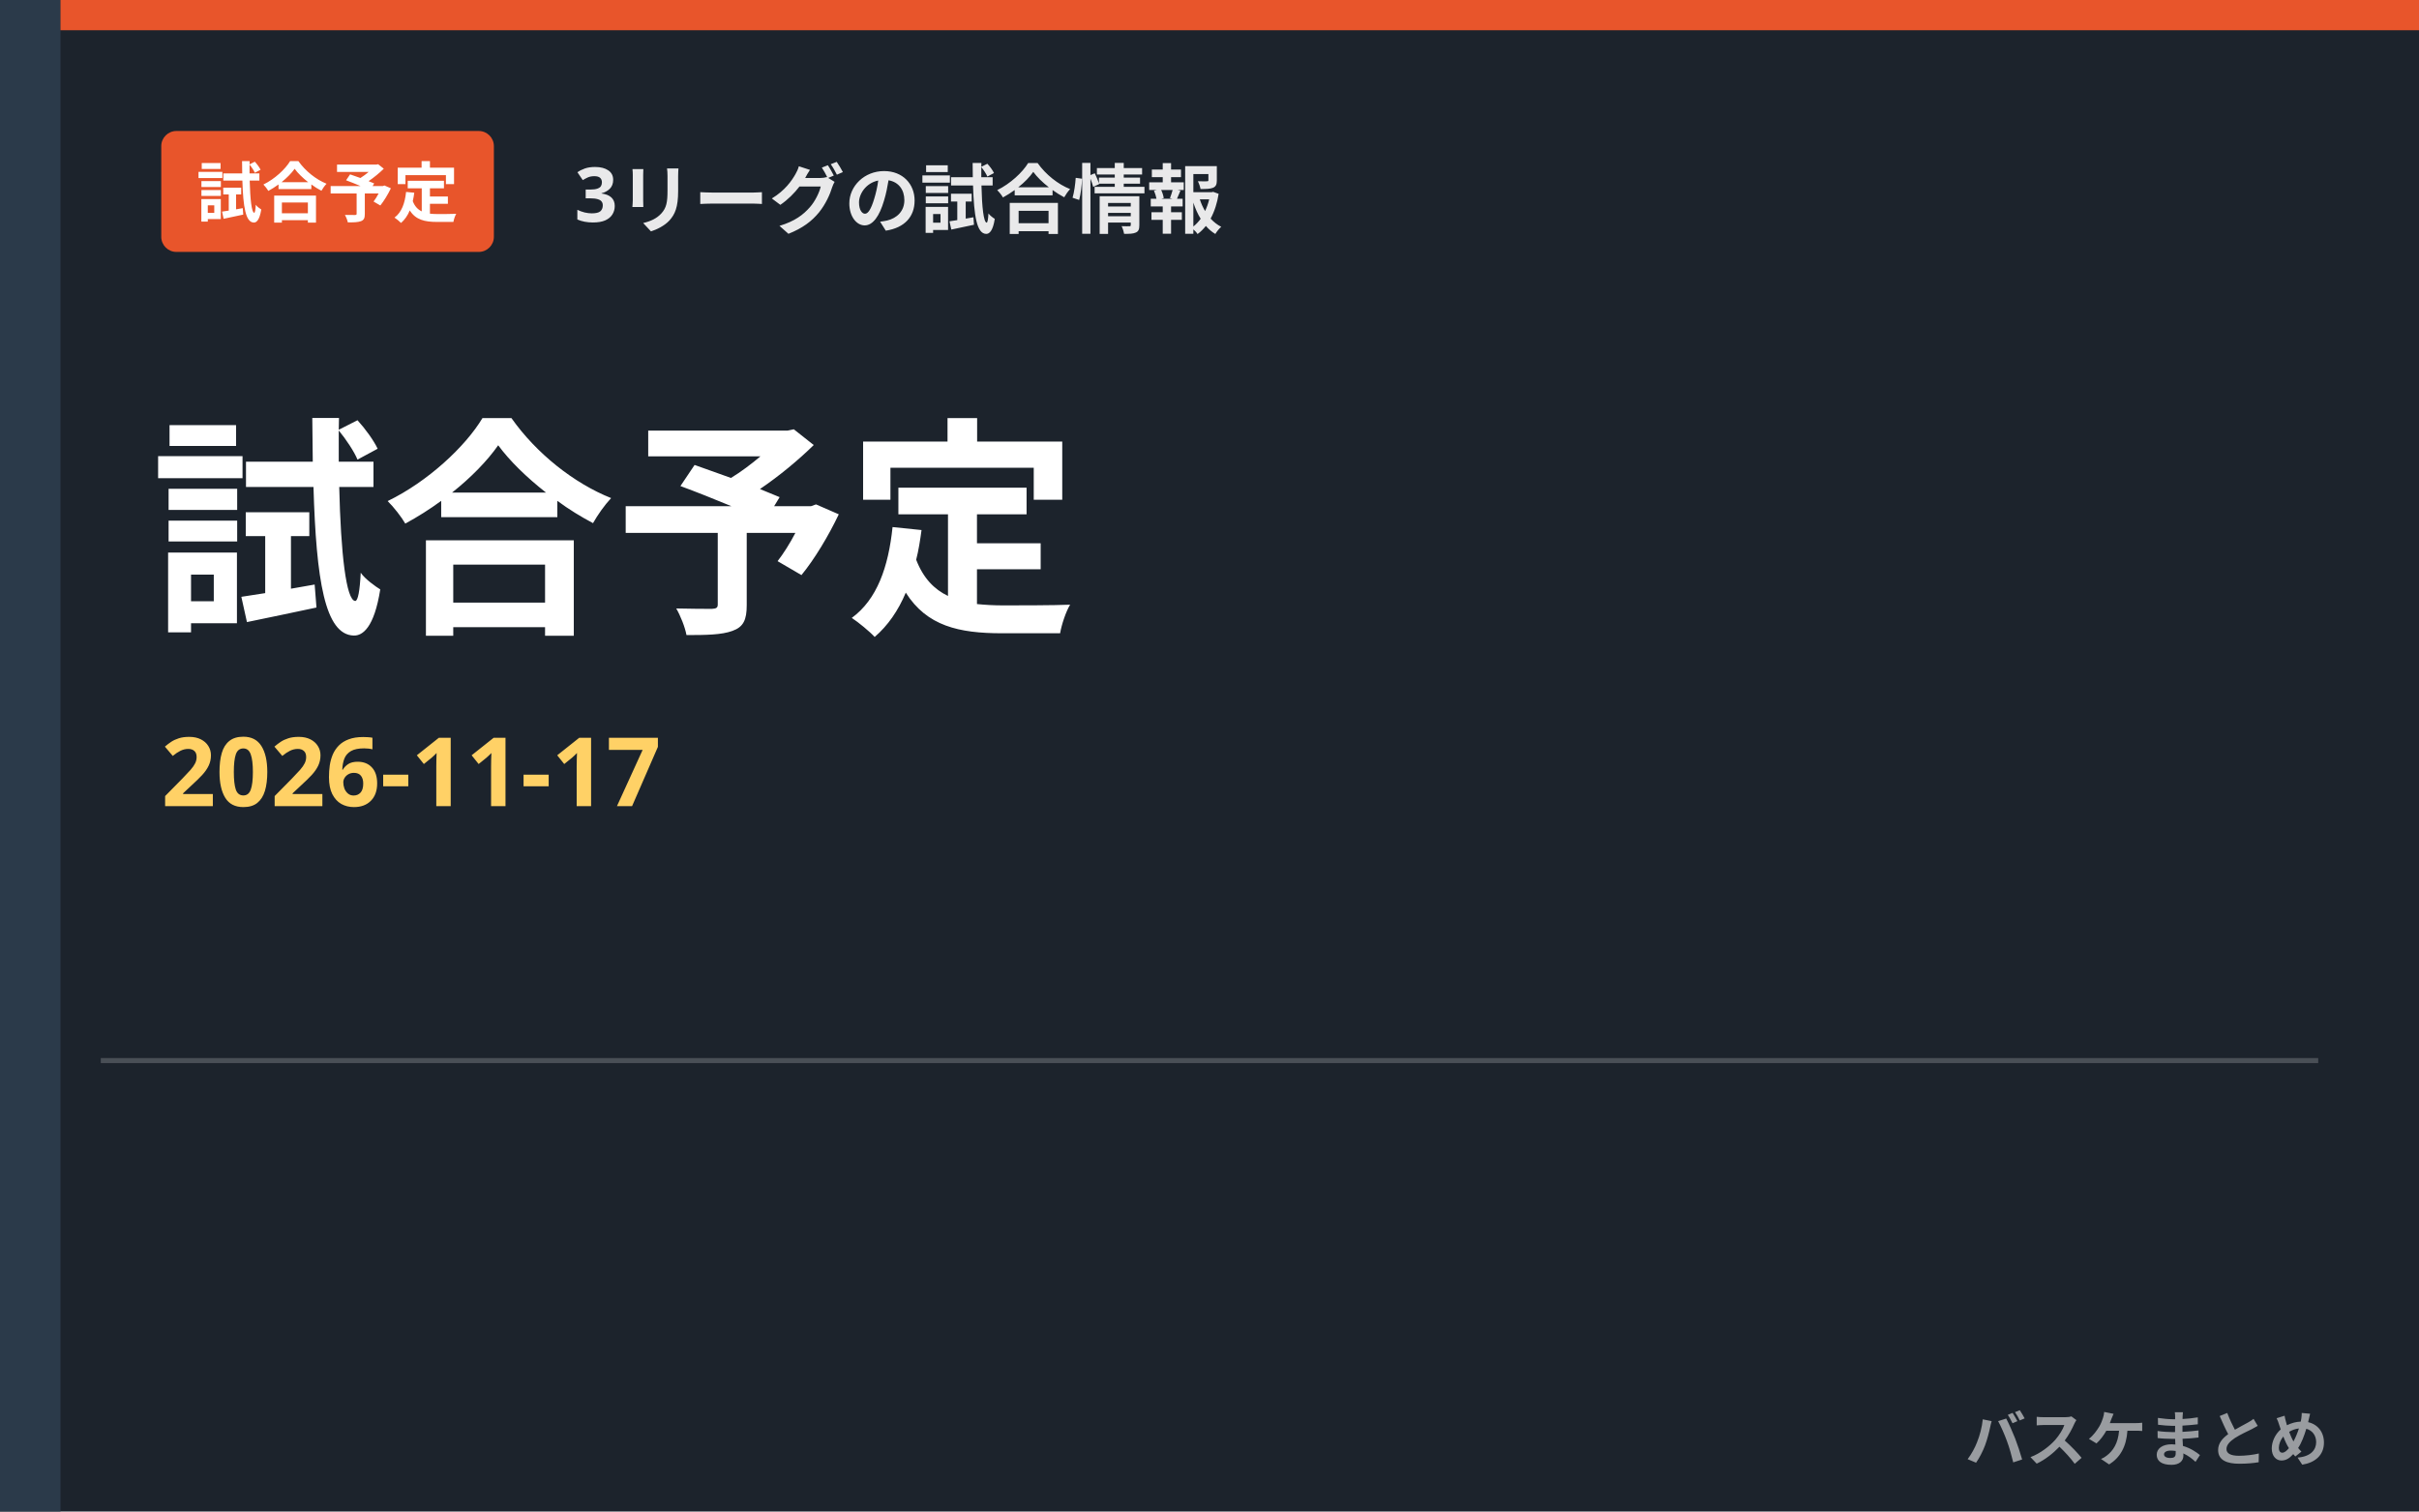
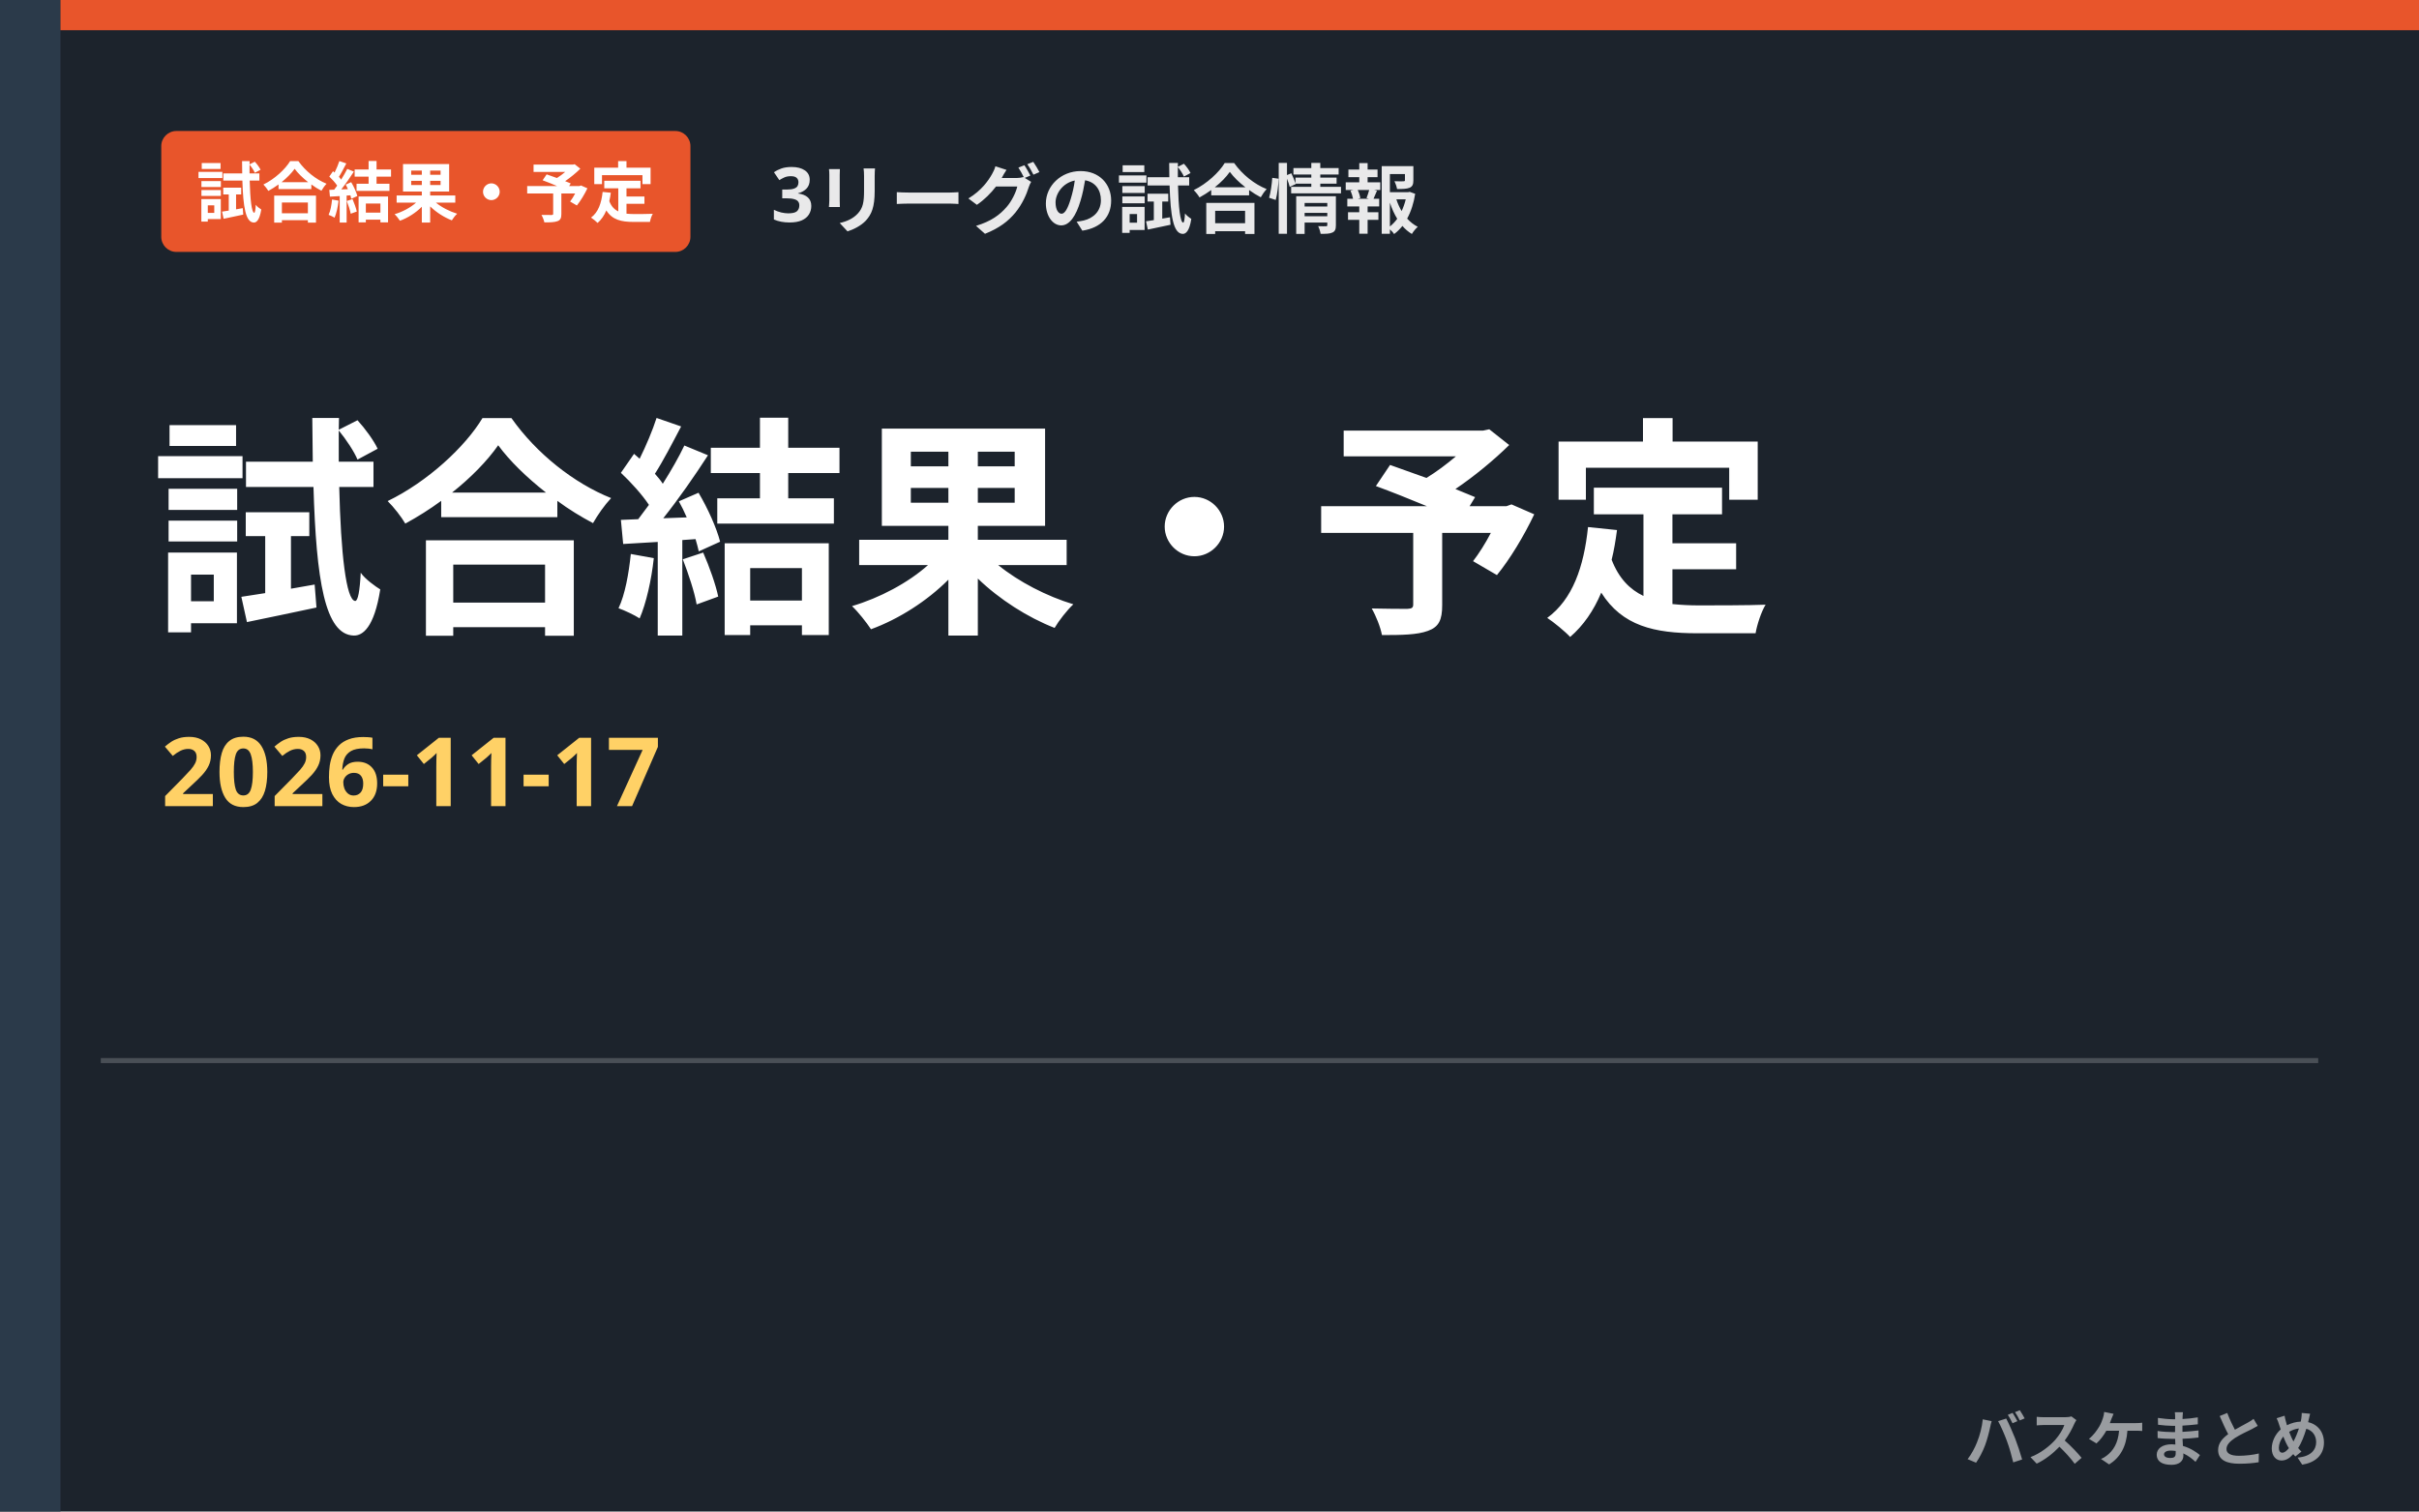
- <svg xmlns="http://www.w3.org/2000/svg" viewBox="0 0 480 300" role="img" aria-label="3リーグの試合情報 試合予定">
+ <svg xmlns="http://www.w3.org/2000/svg" viewBox="0 0 480 300" role="img" aria-label="3リーグの試合情報 試合結果・予定">
  <rect width="480" height="300" fill="#1c232c" />
  <rect x="0" y="0" width="12" height="300" fill="#2b3a4a" />
  <rect x="12" y="0" width="468" height="6" fill="#e8552b" />
-   <rect x="32" y="26" width="66" height="24" rx="3" fill="#e8552b" />
-   <text x="65.0" y="43" text-anchor="middle" font-family="'Hiragino Kaku Gothic ProN','Hiragino Sans','Noto Sans JP','Yu Gothic',Meiryo,sans-serif" font-weight="800" font-size="13" fill="#ffffff">試合予定</text>
-   <text x="114" y="44" font-family="'Hiragino Kaku Gothic ProN','Hiragino Sans','Noto Sans JP','Yu Gothic',Meiryo,sans-serif" font-weight="800" font-size="15" fill="#fff" opacity="0.9">3リーグの試合情報</text>
-   <text x="30" y="122" font-family="'Hiragino Kaku Gothic ProN','Hiragino Sans','Noto Sans JP','Yu Gothic',Meiryo,sans-serif" font-weight="900" font-size="46" fill="#fff">試合予定</text>
+   <rect x="32" y="26" width="105" height="24" rx="3" fill="#e8552b" />
+   <text x="84.5" y="43" text-anchor="middle" font-family="'Hiragino Kaku Gothic ProN','Hiragino Sans','Noto Sans JP','Yu Gothic',Meiryo,sans-serif" font-weight="800" font-size="13" fill="#ffffff">試合結果・予定</text>
+   <text x="153" y="44" font-family="'Hiragino Kaku Gothic ProN','Hiragino Sans','Noto Sans JP','Yu Gothic',Meiryo,sans-serif" font-weight="800" font-size="15" fill="#fff" opacity="0.9">3リーグの試合情報</text>
+   <text x="30" y="122" font-family="'Hiragino Kaku Gothic ProN','Hiragino Sans','Noto Sans JP','Yu Gothic',Meiryo,sans-serif" font-weight="900" font-size="46" fill="#fff">試合結果・予定</text>
  <text x="32" y="160" font-family="'Hiragino Kaku Gothic ProN','Hiragino Sans','Noto Sans JP','Yu Gothic',Meiryo,sans-serif" font-weight="800" font-size="19" fill="#ffd166">2026-11-17</text>
  <rect x="20" y="210" width="440" height="1" fill="#fff" opacity="0.2" />
  <text x="462" y="290" text-anchor="end" font-family="'Hiragino Kaku Gothic ProN','Hiragino Sans','Noto Sans JP','Yu Gothic',Meiryo,sans-serif" font-weight="800" font-size="12" fill="#ffffff" opacity="0.55">バスケまとめ</text>
</svg>
